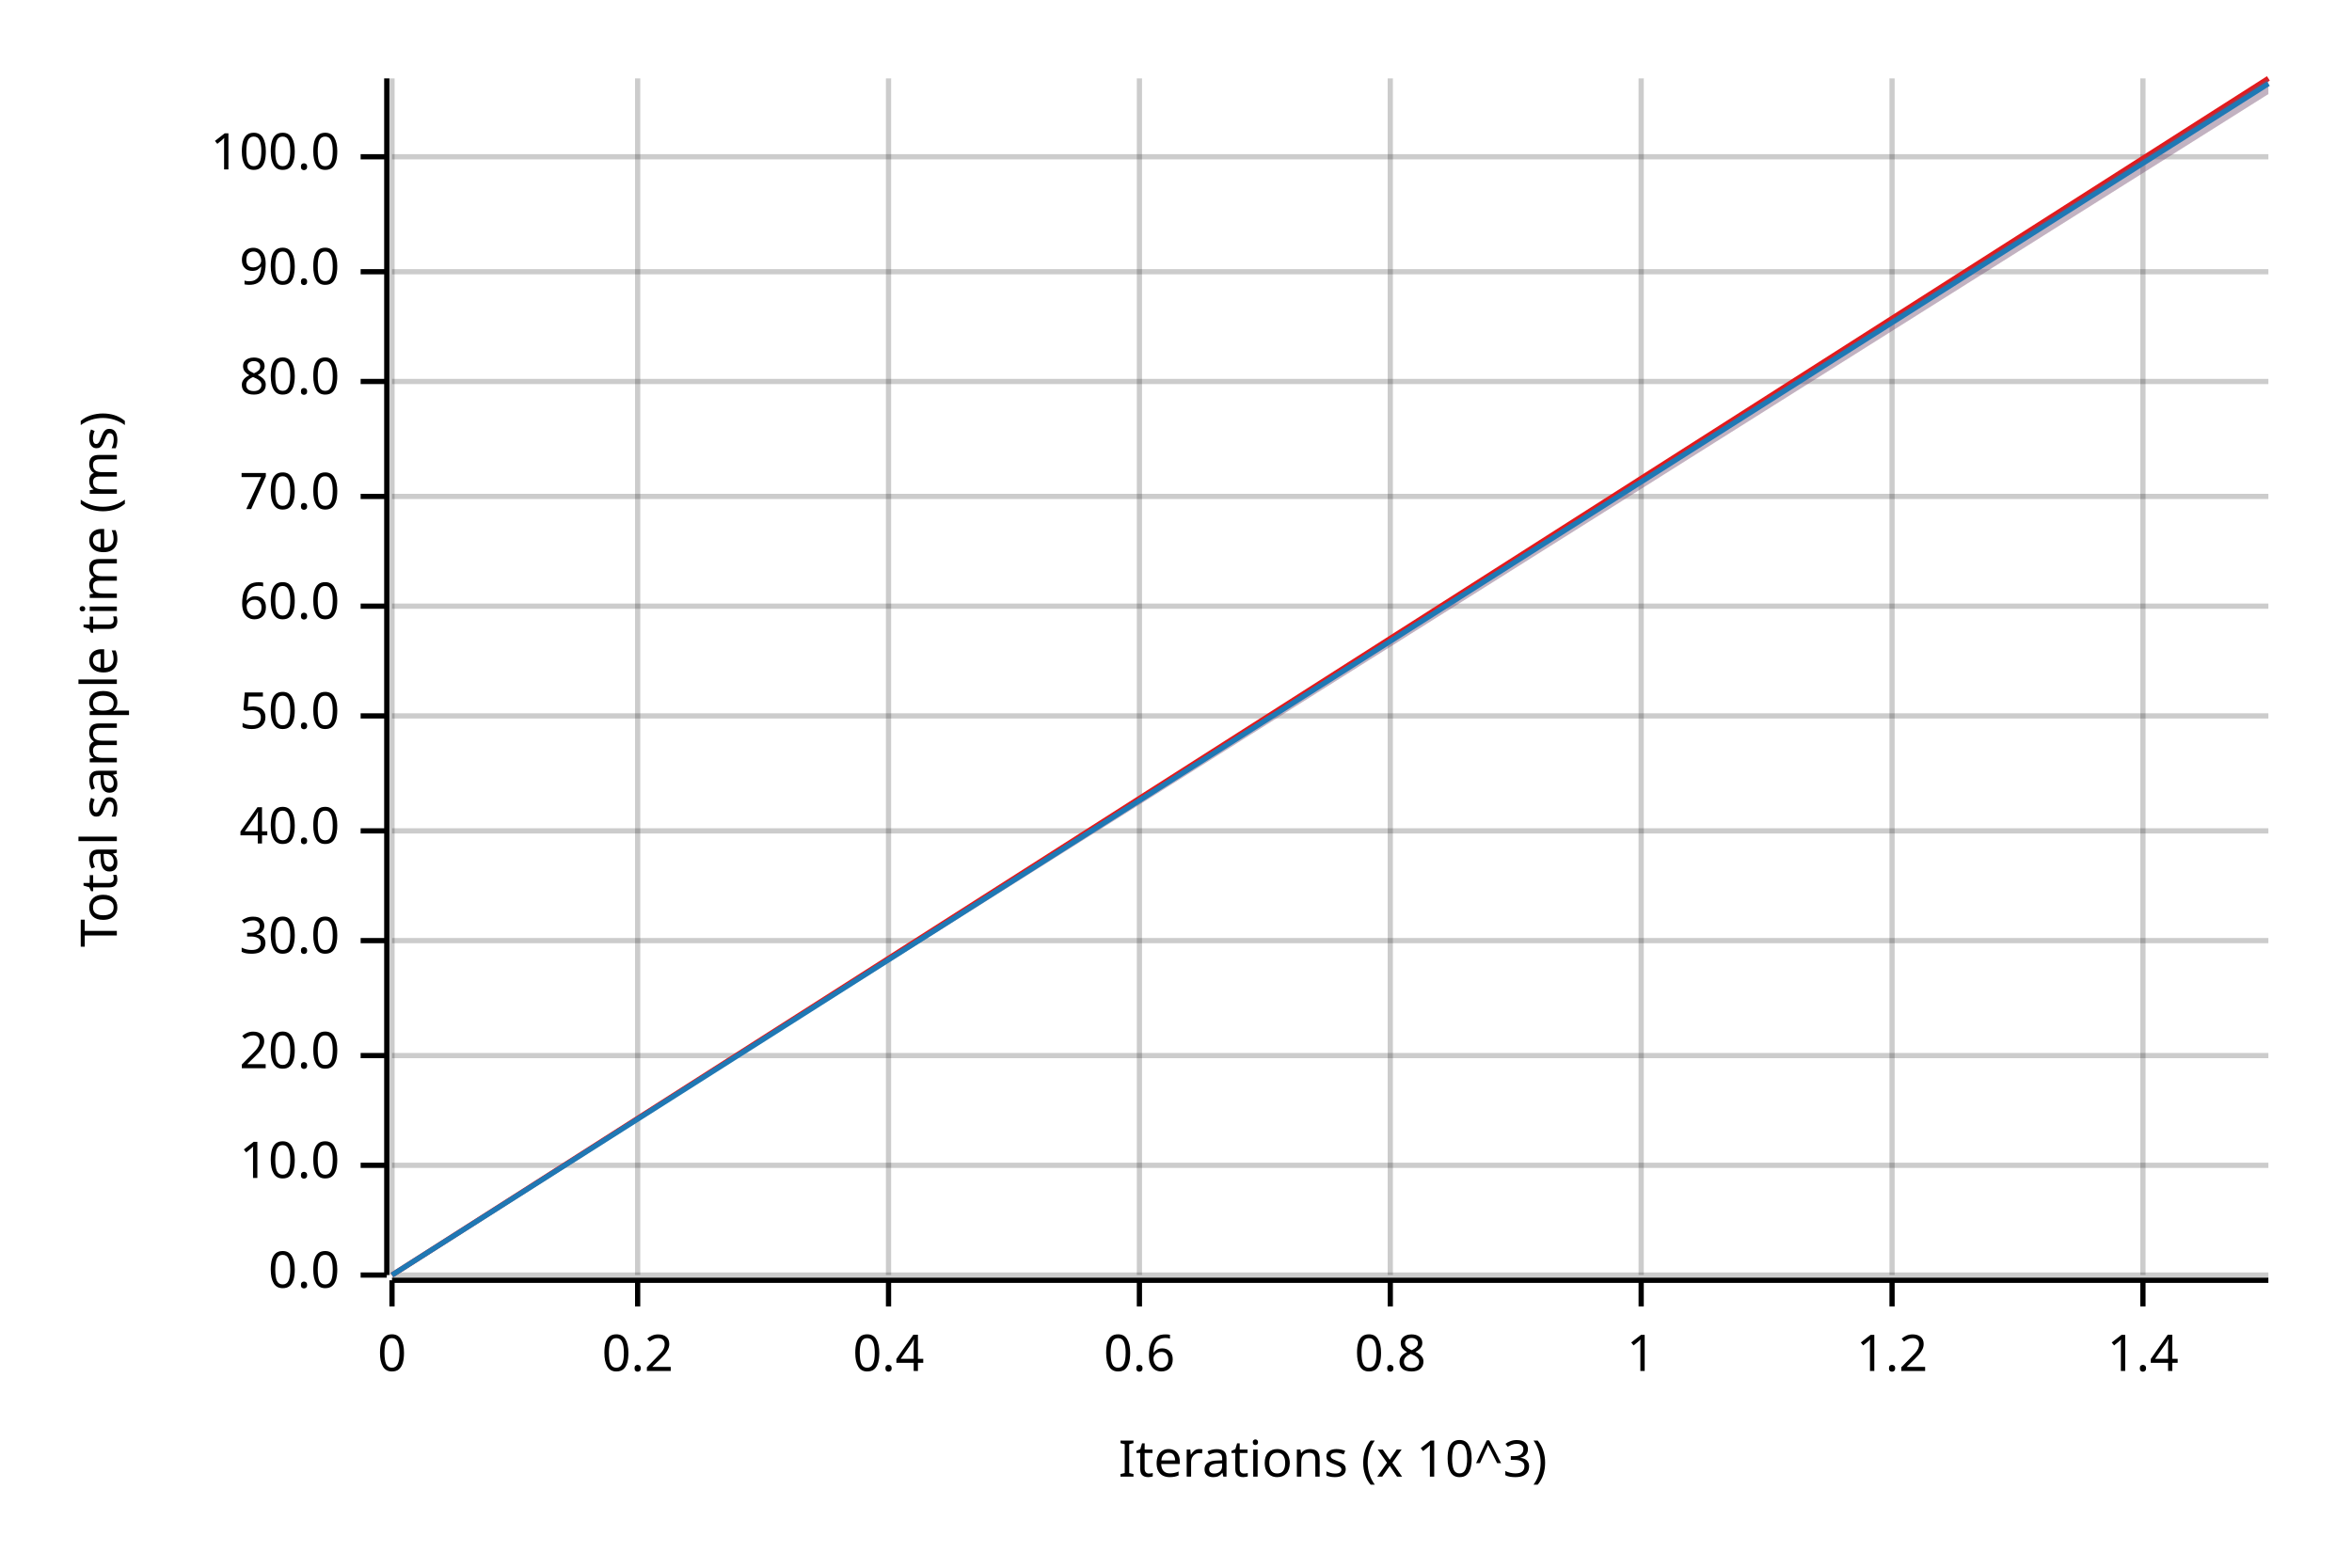
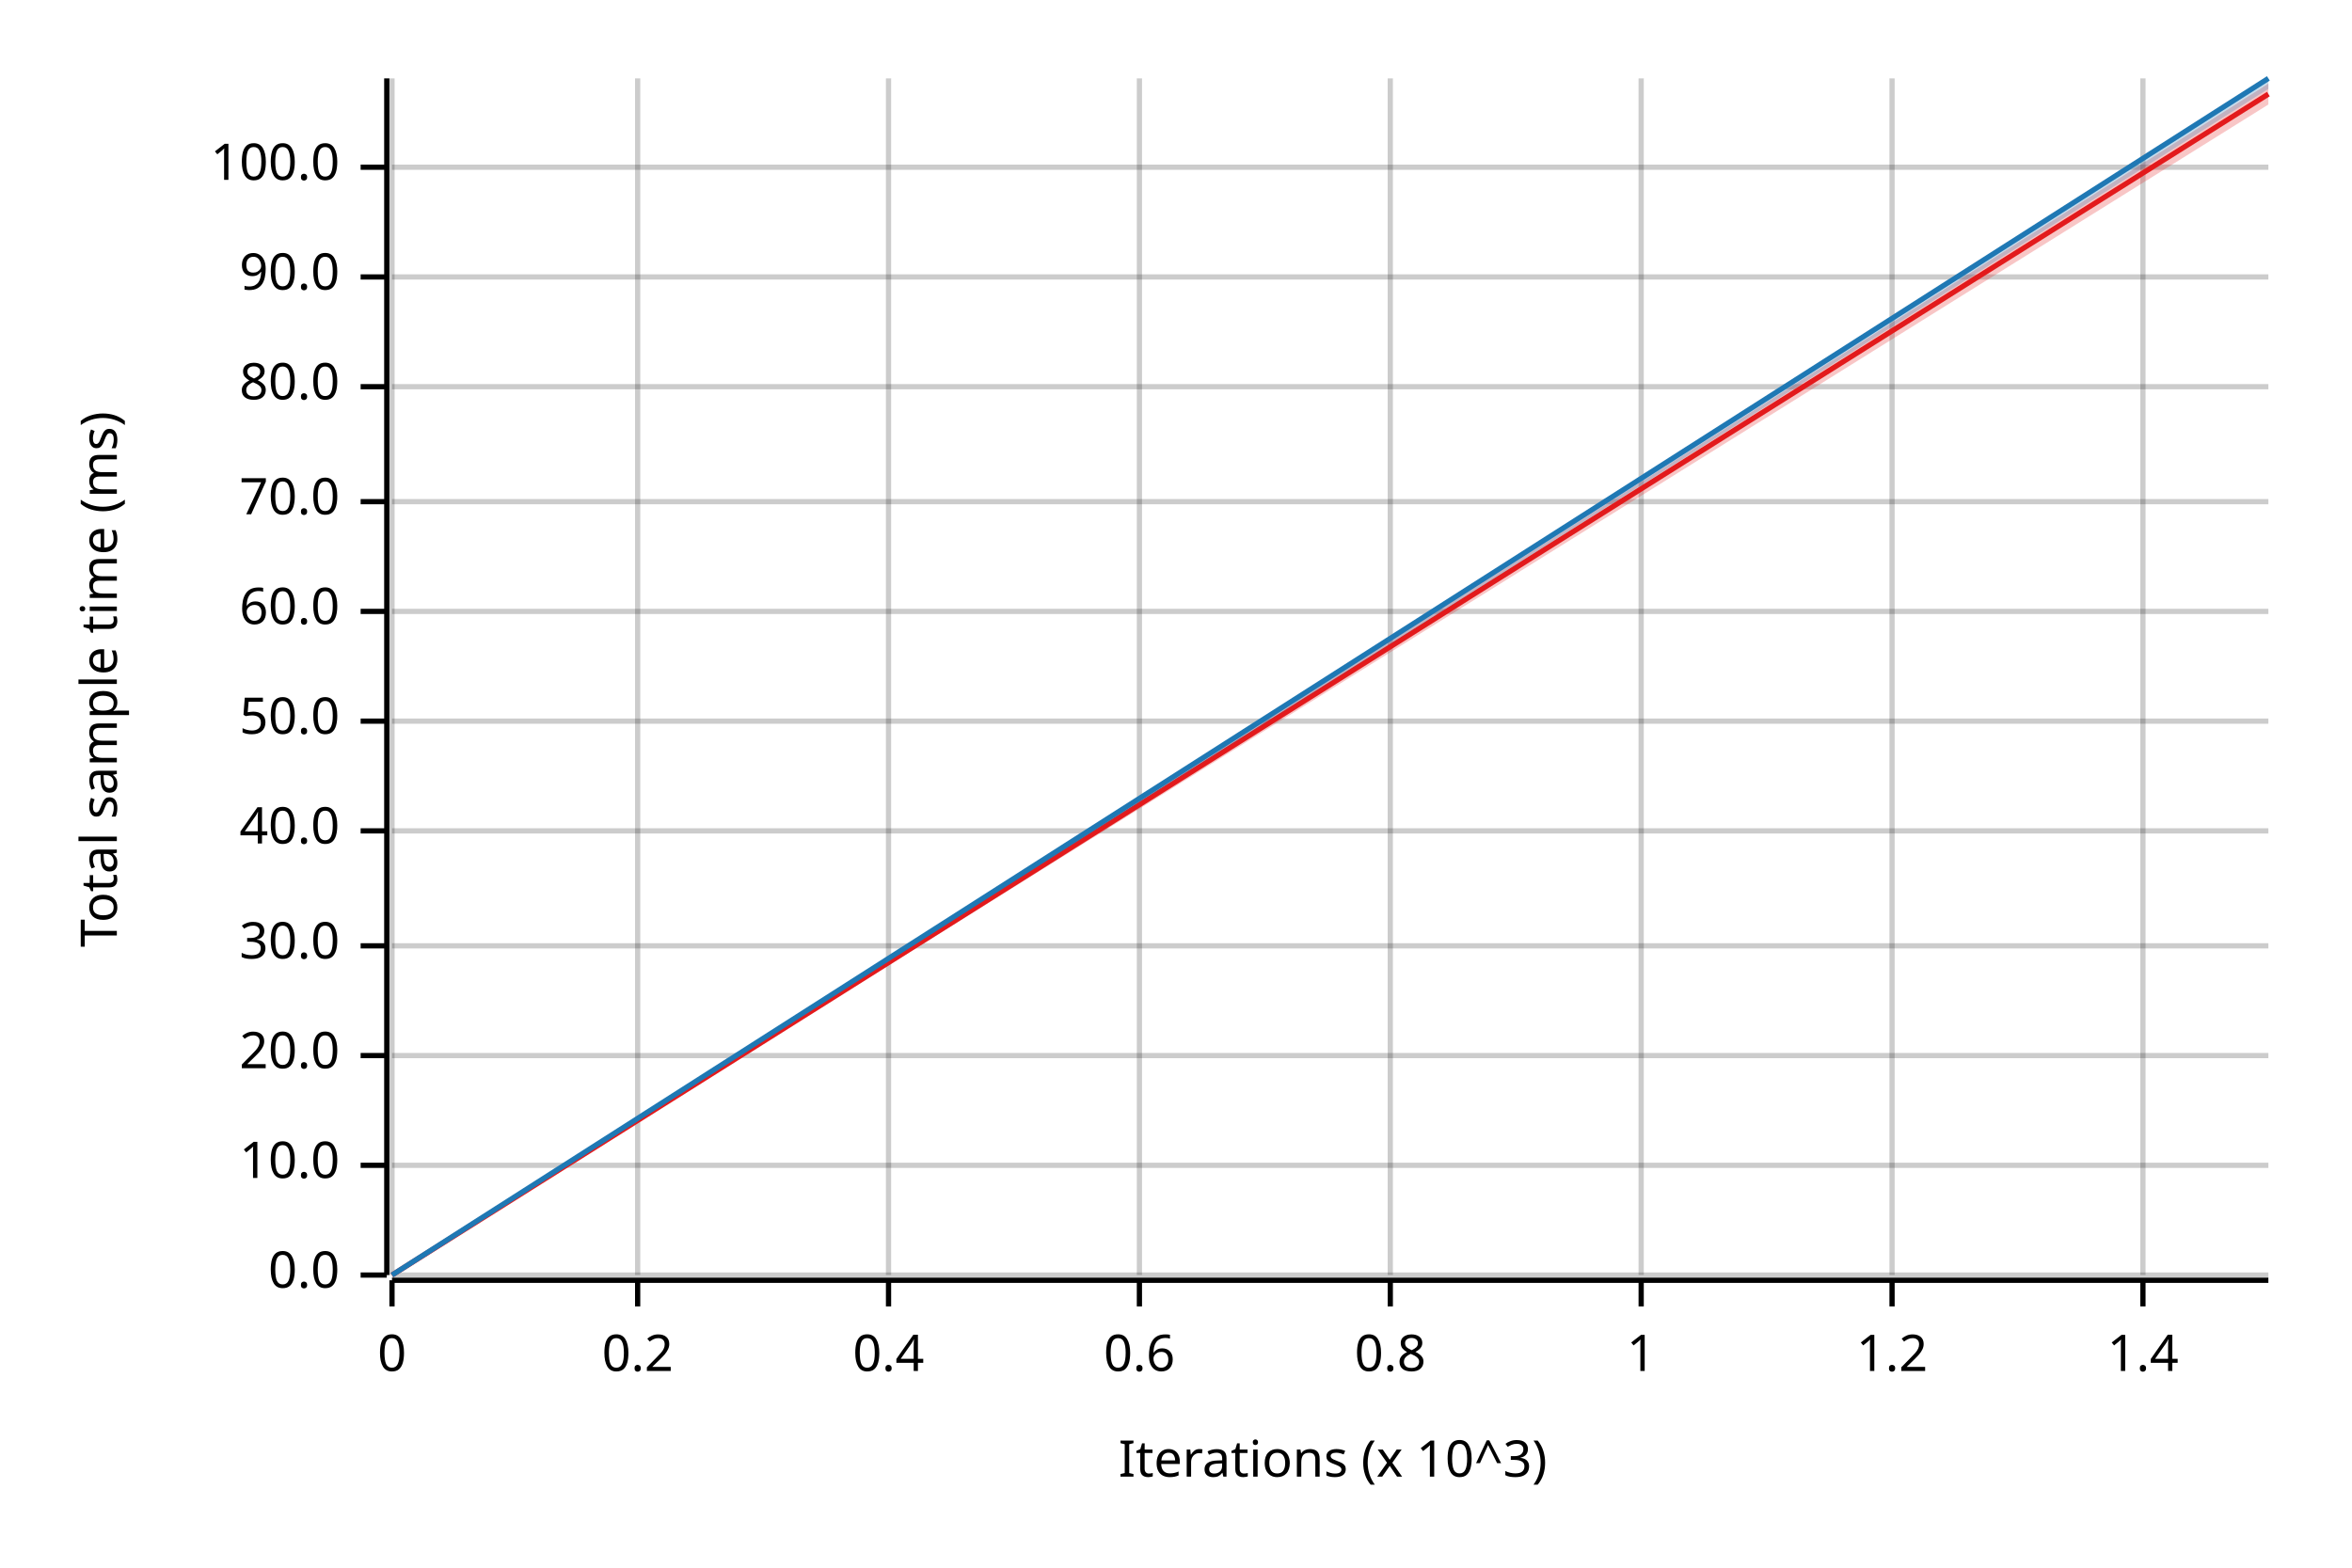
<svg xmlns="http://www.w3.org/2000/svg" width="450" height="300" viewBox="0 0 450 300">
  <text x="15" y="130" dy="0.76em" text-anchor="middle" font-family="sans-serif" font-size="9.677" opacity="1" fill="#000000" transform="rotate(270, 15, 130)">
Total sample time (ms)
</text>
  <text x="255" y="285" dy="-0.5ex" text-anchor="middle" font-family="sans-serif" font-size="9.677" opacity="1" fill="#000000">
Iterations (x 10^3)
</text>
  <line opacity="0.2" stroke="#000000" stroke-width="1" x1="75" y1="244" x2="75" y2="15" />
  <line opacity="0.2" stroke="#000000" stroke-width="1" x1="122" y1="244" x2="122" y2="15" />
  <line opacity="0.2" stroke="#000000" stroke-width="1" x1="170" y1="244" x2="170" y2="15" />
  <line opacity="0.2" stroke="#000000" stroke-width="1" x1="218" y1="244" x2="218" y2="15" />
  <line opacity="0.2" stroke="#000000" stroke-width="1" x1="266" y1="244" x2="266" y2="15" />
  <line opacity="0.2" stroke="#000000" stroke-width="1" x1="314" y1="244" x2="314" y2="15" />
  <line opacity="0.2" stroke="#000000" stroke-width="1" x1="362" y1="244" x2="362" y2="15" />
  <line opacity="0.2" stroke="#000000" stroke-width="1" x1="410" y1="244" x2="410" y2="15" />
  <line opacity="0.2" stroke="#000000" stroke-width="1" x1="75" y1="244" x2="434" y2="244" />
  <line opacity="0.2" stroke="#000000" stroke-width="1" x1="75" y1="223" x2="434" y2="223" />
  <line opacity="0.2" stroke="#000000" stroke-width="1" x1="75" y1="202" x2="434" y2="202" />
-   <line opacity="0.2" stroke="#000000" stroke-width="1" x1="75" y1="180" x2="434" y2="180" />
+   <line opacity="0.2" stroke="#000000" stroke-width="1" x1="75" y1="181" x2="434" y2="181" />
  <line opacity="0.2" stroke="#000000" stroke-width="1" x1="75" y1="159" x2="434" y2="159" />
-   <line opacity="0.2" stroke="#000000" stroke-width="1" x1="75" y1="137" x2="434" y2="137" />
-   <line opacity="0.2" stroke="#000000" stroke-width="1" x1="75" y1="116" x2="434" y2="116" />
-   <line opacity="0.2" stroke="#000000" stroke-width="1" x1="75" y1="95" x2="434" y2="95" />
-   <line opacity="0.2" stroke="#000000" stroke-width="1" x1="75" y1="73" x2="434" y2="73" />
-   <line opacity="0.2" stroke="#000000" stroke-width="1" x1="75" y1="52" x2="434" y2="52" />
-   <line opacity="0.2" stroke="#000000" stroke-width="1" x1="75" y1="30" x2="434" y2="30" />
+   <line opacity="0.2" stroke="#000000" stroke-width="1" x1="75" y1="138" x2="434" y2="138" />
+   <line opacity="0.2" stroke="#000000" stroke-width="1" x1="75" y1="117" x2="434" y2="117" />
+   <line opacity="0.2" stroke="#000000" stroke-width="1" x1="75" y1="96" x2="434" y2="96" />
+   <line opacity="0.2" stroke="#000000" stroke-width="1" x1="75" y1="74" x2="434" y2="74" />
+   <line opacity="0.2" stroke="#000000" stroke-width="1" x1="75" y1="53" x2="434" y2="53" />
+   <line opacity="0.2" stroke="#000000" stroke-width="1" x1="75" y1="32" x2="434" y2="32" />
  <polyline fill="none" opacity="1" stroke="#000000" stroke-width="1" points="74,15 74,244 " />
  <text x="65" y="244" dy="0.5ex" text-anchor="end" font-family="sans-serif" font-size="9.677" opacity="1" fill="#000000">
0.0
</text>
  <polyline fill="none" opacity="1" stroke="#000000" stroke-width="1" points="69,244 74,244 " />
  <text x="65" y="223" dy="0.5ex" text-anchor="end" font-family="sans-serif" font-size="9.677" opacity="1" fill="#000000">
10.0
</text>
  <polyline fill="none" opacity="1" stroke="#000000" stroke-width="1" points="69,223 74,223 " />
  <text x="65" y="202" dy="0.5ex" text-anchor="end" font-family="sans-serif" font-size="9.677" opacity="1" fill="#000000">
20.0
</text>
  <polyline fill="none" opacity="1" stroke="#000000" stroke-width="1" points="69,202 74,202 " />
-   <text x="65" y="180" dy="0.5ex" text-anchor="end" font-family="sans-serif" font-size="9.677" opacity="1" fill="#000000">
+   <text x="65" y="181" dy="0.5ex" text-anchor="end" font-family="sans-serif" font-size="9.677" opacity="1" fill="#000000">
30.0
</text>
-   <polyline fill="none" opacity="1" stroke="#000000" stroke-width="1" points="69,180 74,180 " />
+   <polyline fill="none" opacity="1" stroke="#000000" stroke-width="1" points="69,181 74,181 " />
  <text x="65" y="159" dy="0.5ex" text-anchor="end" font-family="sans-serif" font-size="9.677" opacity="1" fill="#000000">
40.0
</text>
  <polyline fill="none" opacity="1" stroke="#000000" stroke-width="1" points="69,159 74,159 " />
-   <text x="65" y="137" dy="0.5ex" text-anchor="end" font-family="sans-serif" font-size="9.677" opacity="1" fill="#000000">
+   <text x="65" y="138" dy="0.5ex" text-anchor="end" font-family="sans-serif" font-size="9.677" opacity="1" fill="#000000">
50.0
</text>
-   <polyline fill="none" opacity="1" stroke="#000000" stroke-width="1" points="69,137 74,137 " />
-   <text x="65" y="116" dy="0.5ex" text-anchor="end" font-family="sans-serif" font-size="9.677" opacity="1" fill="#000000">
+   <polyline fill="none" opacity="1" stroke="#000000" stroke-width="1" points="69,138 74,138 " />
+   <text x="65" y="117" dy="0.5ex" text-anchor="end" font-family="sans-serif" font-size="9.677" opacity="1" fill="#000000">
60.0
</text>
-   <polyline fill="none" opacity="1" stroke="#000000" stroke-width="1" points="69,116 74,116 " />
-   <text x="65" y="95" dy="0.5ex" text-anchor="end" font-family="sans-serif" font-size="9.677" opacity="1" fill="#000000">
+   <polyline fill="none" opacity="1" stroke="#000000" stroke-width="1" points="69,117 74,117 " />
+   <text x="65" y="96" dy="0.5ex" text-anchor="end" font-family="sans-serif" font-size="9.677" opacity="1" fill="#000000">
70.0
</text>
-   <polyline fill="none" opacity="1" stroke="#000000" stroke-width="1" points="69,95 74,95 " />
-   <text x="65" y="73" dy="0.5ex" text-anchor="end" font-family="sans-serif" font-size="9.677" opacity="1" fill="#000000">
+   <polyline fill="none" opacity="1" stroke="#000000" stroke-width="1" points="69,96 74,96 " />
+   <text x="65" y="74" dy="0.5ex" text-anchor="end" font-family="sans-serif" font-size="9.677" opacity="1" fill="#000000">
80.0
</text>
-   <polyline fill="none" opacity="1" stroke="#000000" stroke-width="1" points="69,73 74,73 " />
-   <text x="65" y="52" dy="0.5ex" text-anchor="end" font-family="sans-serif" font-size="9.677" opacity="1" fill="#000000">
+   <polyline fill="none" opacity="1" stroke="#000000" stroke-width="1" points="69,74 74,74 " />
+   <text x="65" y="53" dy="0.5ex" text-anchor="end" font-family="sans-serif" font-size="9.677" opacity="1" fill="#000000">
90.0
</text>
-   <polyline fill="none" opacity="1" stroke="#000000" stroke-width="1" points="69,52 74,52 " />
-   <text x="65" y="30" dy="0.5ex" text-anchor="end" font-family="sans-serif" font-size="9.677" opacity="1" fill="#000000">
+   <polyline fill="none" opacity="1" stroke="#000000" stroke-width="1" points="69,53 74,53 " />
+   <text x="65" y="32" dy="0.5ex" text-anchor="end" font-family="sans-serif" font-size="9.677" opacity="1" fill="#000000">
100.0
</text>
-   <polyline fill="none" opacity="1" stroke="#000000" stroke-width="1" points="69,30 74,30 " />
+   <polyline fill="none" opacity="1" stroke="#000000" stroke-width="1" points="69,32 74,32 " />
  <polyline fill="none" opacity="1" stroke="#000000" stroke-width="1" points="75,245 434,245 " />
  <text x="75" y="255" dy="0.76em" text-anchor="middle" font-family="sans-serif" font-size="9.677" opacity="1" fill="#000000">
0
</text>
  <polyline fill="none" opacity="1" stroke="#000000" stroke-width="1" points="75,245 75,250 " />
  <text x="122" y="255" dy="0.76em" text-anchor="middle" font-family="sans-serif" font-size="9.677" opacity="1" fill="#000000">
0.2
</text>
  <polyline fill="none" opacity="1" stroke="#000000" stroke-width="1" points="122,245 122,250 " />
  <text x="170" y="255" dy="0.76em" text-anchor="middle" font-family="sans-serif" font-size="9.677" opacity="1" fill="#000000">
0.4
</text>
  <polyline fill="none" opacity="1" stroke="#000000" stroke-width="1" points="170,245 170,250 " />
  <text x="218" y="255" dy="0.76em" text-anchor="middle" font-family="sans-serif" font-size="9.677" opacity="1" fill="#000000">
0.6
</text>
  <polyline fill="none" opacity="1" stroke="#000000" stroke-width="1" points="218,245 218,250 " />
  <text x="266" y="255" dy="0.76em" text-anchor="middle" font-family="sans-serif" font-size="9.677" opacity="1" fill="#000000">
0.8
</text>
  <polyline fill="none" opacity="1" stroke="#000000" stroke-width="1" points="266,245 266,250 " />
  <text x="314" y="255" dy="0.76em" text-anchor="middle" font-family="sans-serif" font-size="9.677" opacity="1" fill="#000000">
1
</text>
  <polyline fill="none" opacity="1" stroke="#000000" stroke-width="1" points="314,245 314,250 " />
  <text x="362" y="255" dy="0.76em" text-anchor="middle" font-family="sans-serif" font-size="9.677" opacity="1" fill="#000000">
1.2
</text>
  <polyline fill="none" opacity="1" stroke="#000000" stroke-width="1" points="362,245 362,250 " />
  <text x="410" y="255" dy="0.76em" text-anchor="middle" font-family="sans-serif" font-size="9.677" opacity="1" fill="#000000">
1.4
</text>
  <polyline fill="none" opacity="1" stroke="#000000" stroke-width="1" points="410,245 410,250 " />
-   <polyline fill="none" opacity="1" stroke="#E31A1C" stroke-width="1" points="75,244 434,15 " />
-   <polygon opacity="0.25" fill="#E31A1C" points="75,244 434,18 434,15 " />
-   <polyline fill="none" opacity="1" stroke="#1F78B4" stroke-width="1" points="75,244 434,16 " />
-   <polygon opacity="0.25" fill="#1F78B4" points="75,244 434,18 434,15 " />
+   <polyline fill="none" opacity="1" stroke="#E31A1C" stroke-width="1" points="75,244 434,18 " />
+   <polygon opacity="0.25" fill="#E31A1C" points="75,244 434,20 434,16 " />
+   <polyline fill="none" opacity="1" stroke="#1F78B4" stroke-width="1" points="75,244 434,15 " />
+   <polygon opacity="0.25" fill="#1F78B4" points="75,244 434,17 434,15 " />
</svg>
